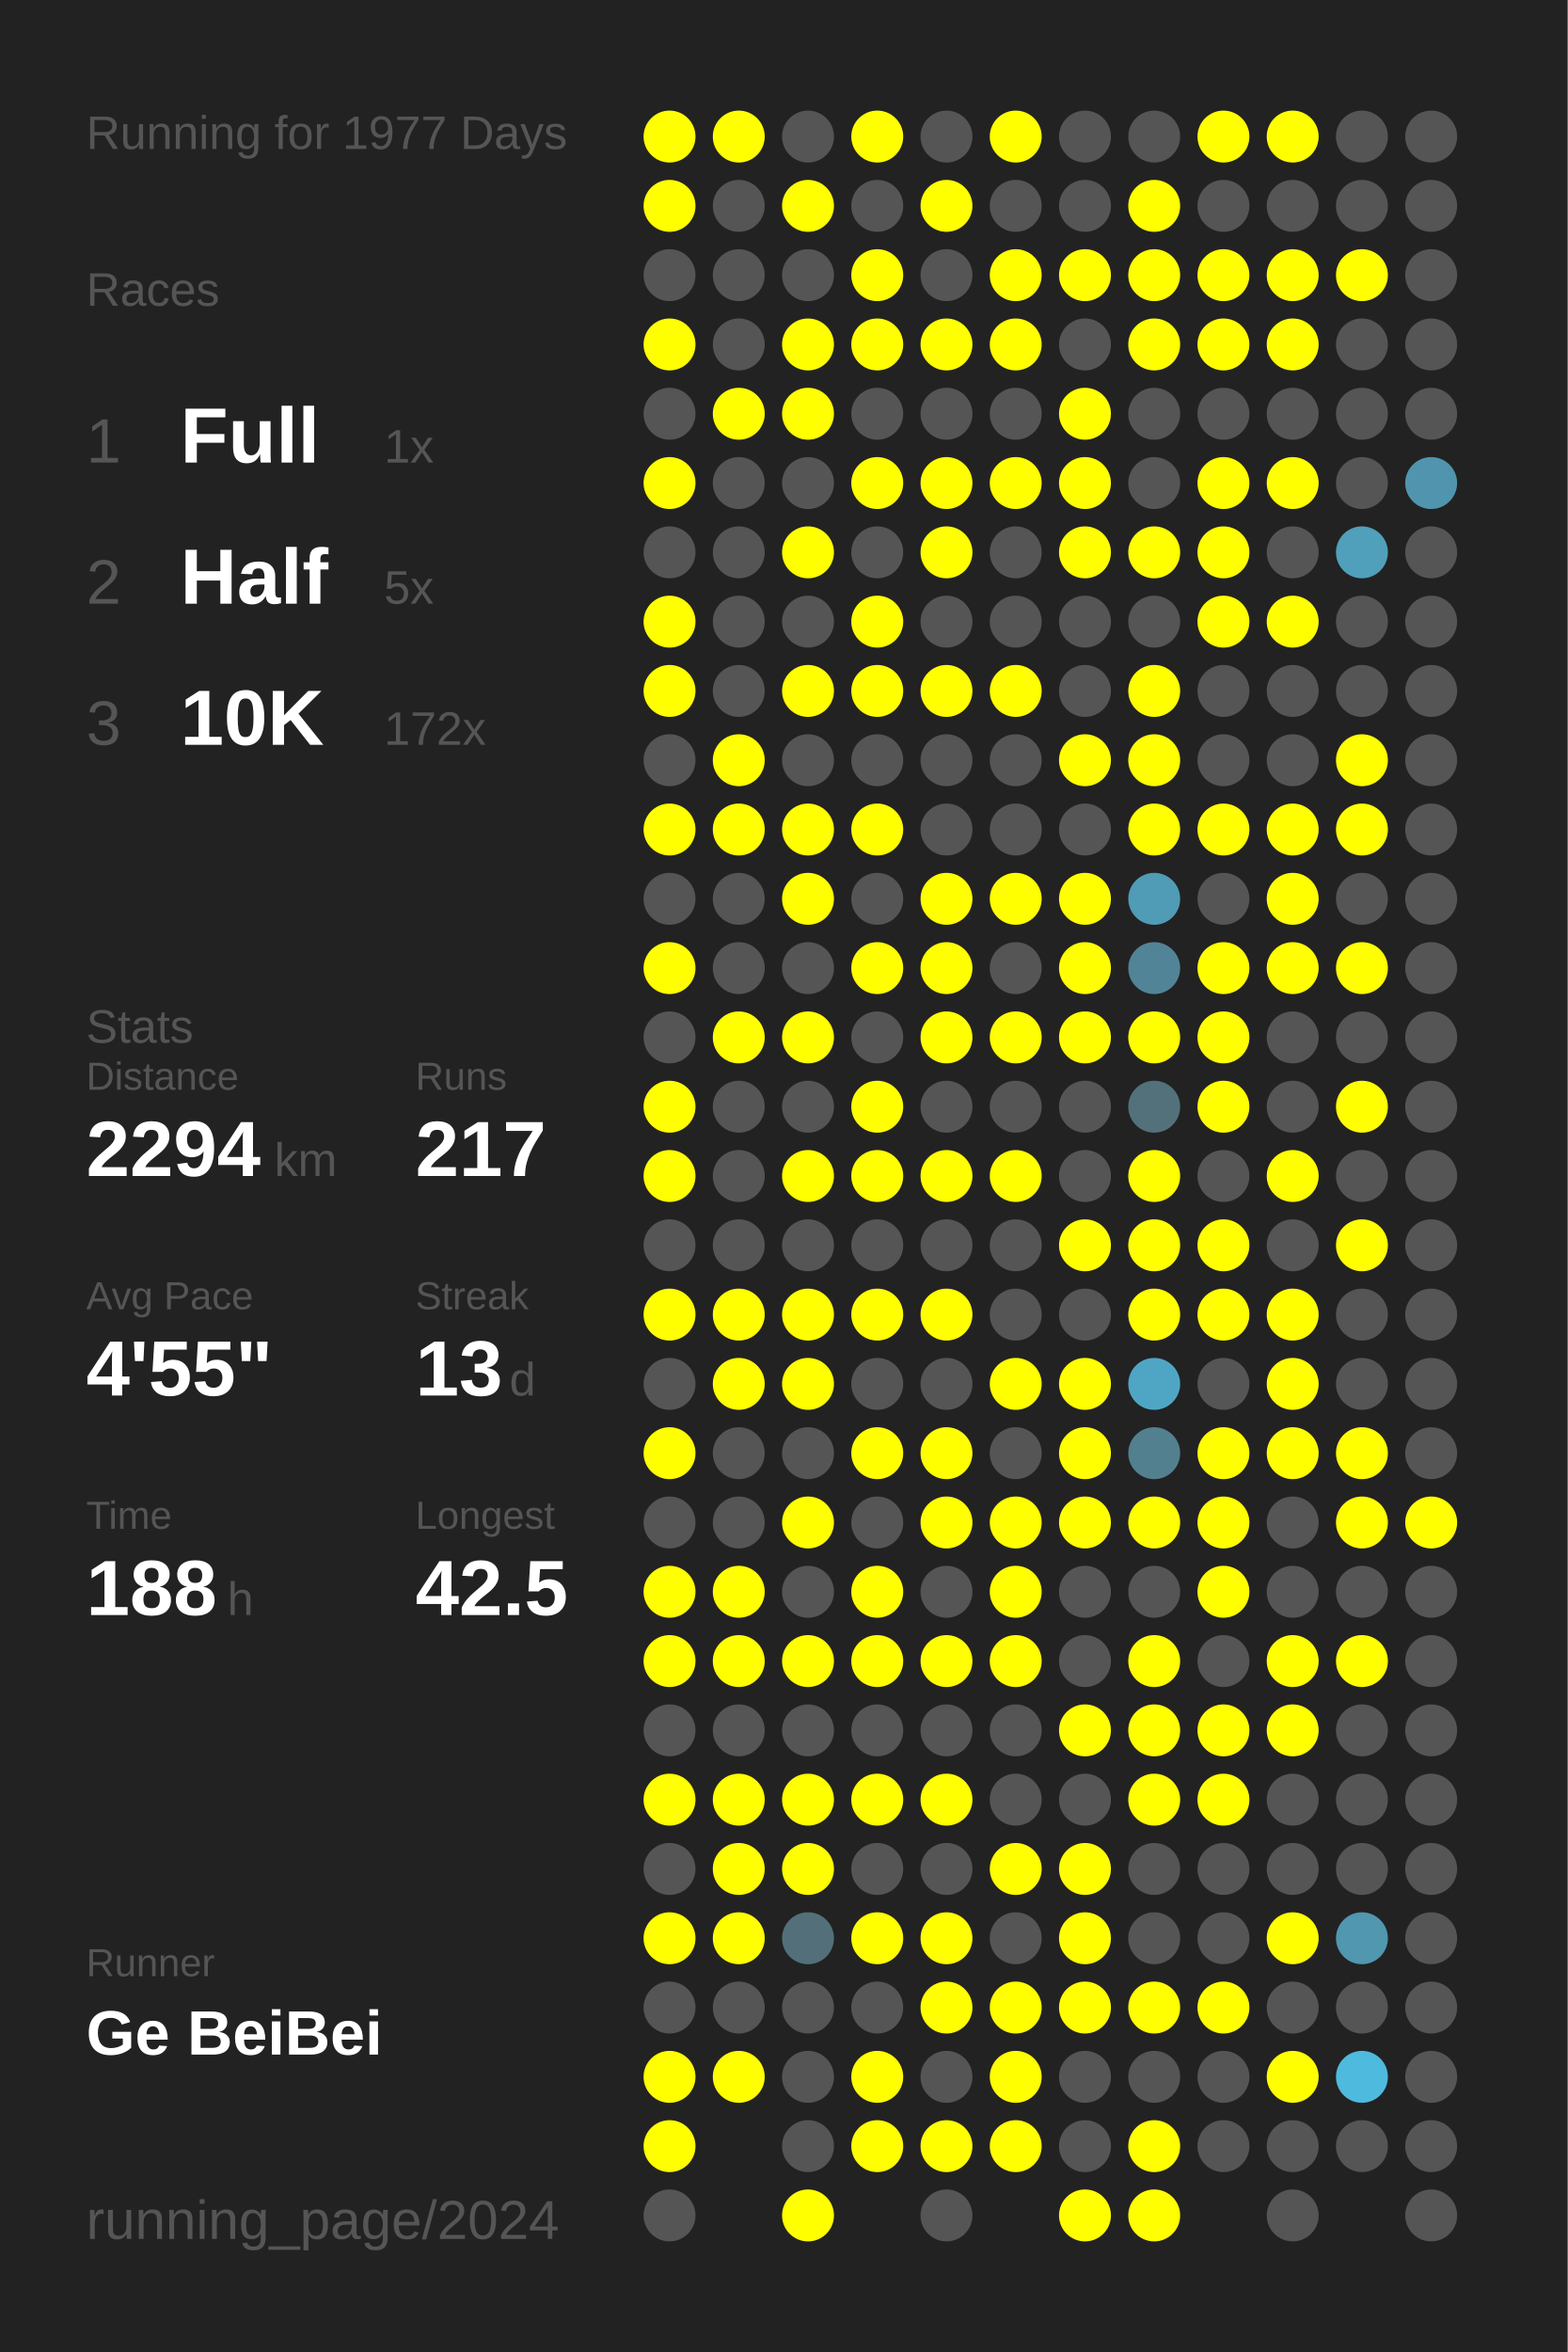
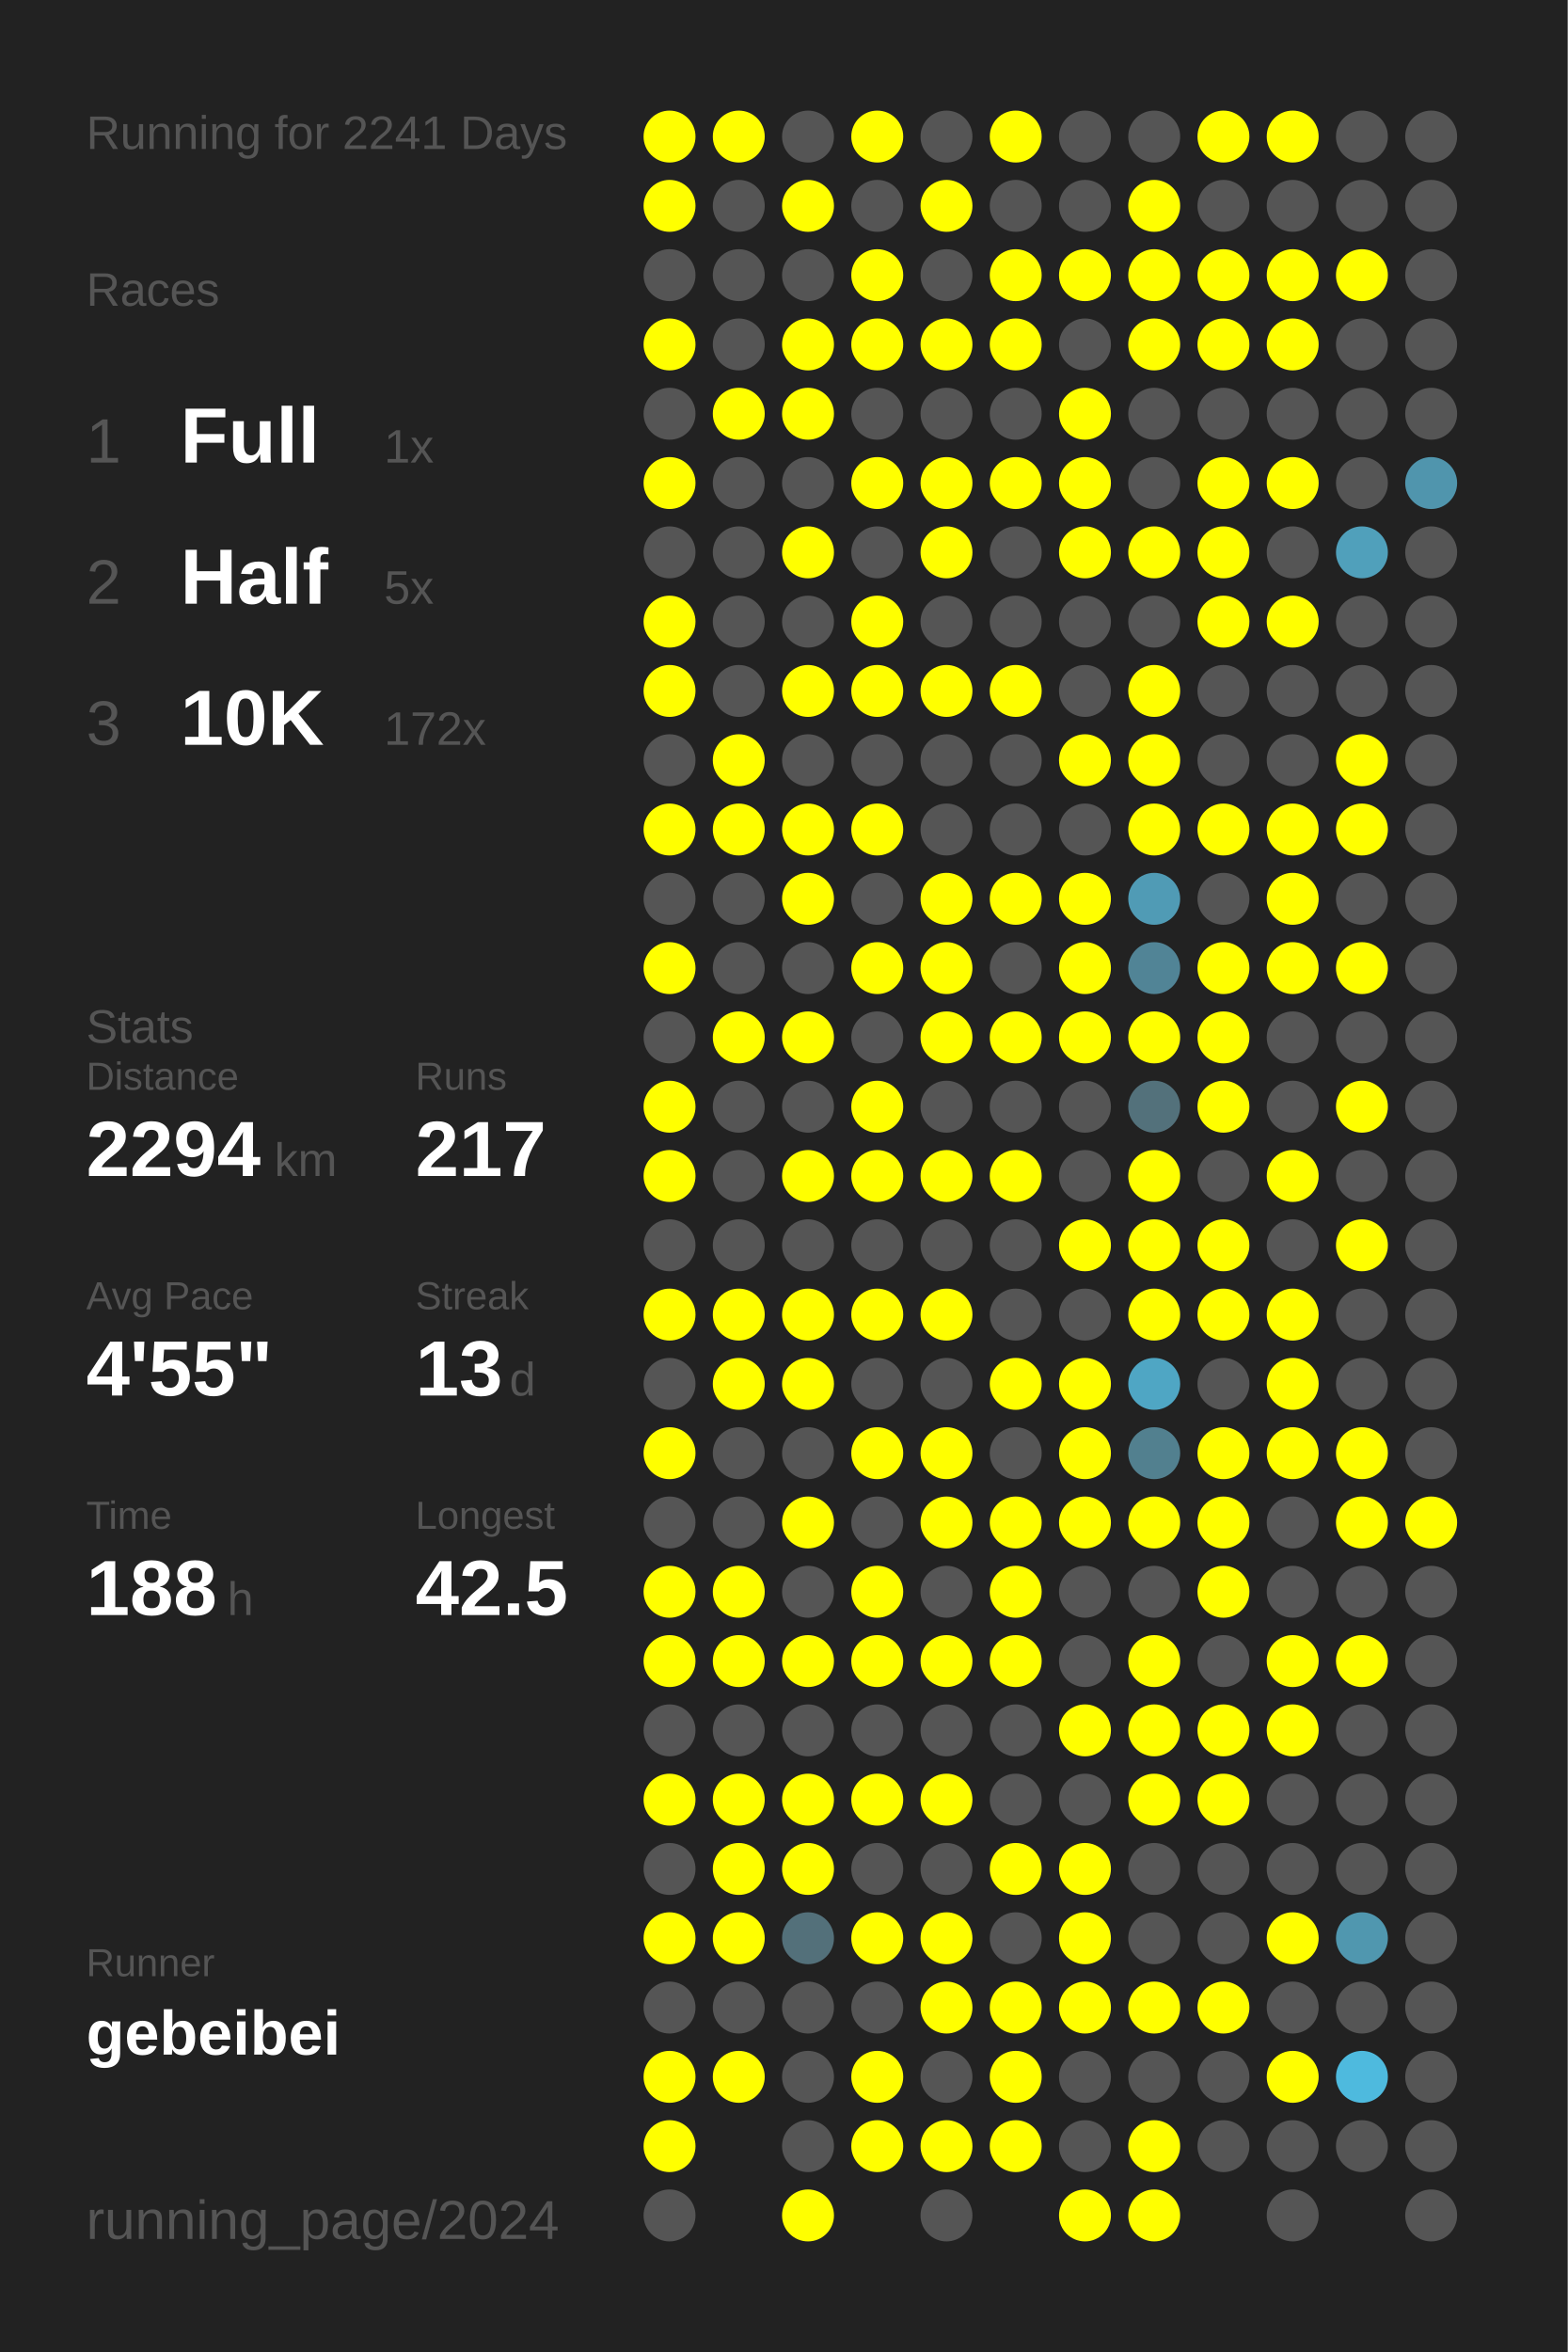
<svg xmlns="http://www.w3.org/2000/svg" baseProfile="full" height="300mm" version="1.1" viewBox="0,0,200,300" width="200mm">
  <defs />
  <rect fill="#222222" height="300" width="200" x="0" y="0" />
-   <text fill="#555555" style="font-size:6px; font-family:Arial;" x="11" y="19">Running for 1977 Days</text>
+   <text fill="#555555" style="font-size:6px; font-family:Arial;" x="11" y="19">Running for 2241 Days</text>
  <text fill="#555555" style="font-size:6px; font-family:Arial;" x="11" y="39">Races</text>
  <text fill="#555555" style="font-size:8px; font-family:Arial;" x="11" y="59">1</text>
  <text fill="#FFFFFF" style="font-size:10px; font-family:Arial; font-weight:bold;" x="23" y="59">Full</text>
  <text fill="#555555" style="font-size:6px; font-family:Arial;" x="49" y="59">1x</text>
  <text fill="#555555" style="font-size:8px; font-family:Arial;" x="11" y="77">2</text>
  <text fill="#FFFFFF" style="font-size:10px; font-family:Arial; font-weight:bold;" x="23" y="77">Half</text>
  <text fill="#555555" style="font-size:6px; font-family:Arial;" x="49" y="77">5x</text>
  <text fill="#555555" style="font-size:8px; font-family:Arial;" x="11" y="95">3</text>
  <text fill="#FFFFFF" style="font-size:10px; font-family:Arial; font-weight:bold;" x="23" y="95">10K</text>
  <text fill="#555555" style="font-size:6px; font-family:Arial;" x="49" y="95">172x</text>
  <text fill="#555555" style="font-size:6px; font-family:Arial;" x="11" y="133">Stats</text>
  <text fill="#555555" style="font-size:5px; font-family:Arial;" x="11" y="139">Distance</text>
  <text fill="#FFFFFF" style="font-size:10px; font-family:Arial; font-weight:bold;" x="11" y="150">2294</text>
  <text fill="#555555" style="font-size:6px; font-family:Arial;" x="35" y="150">km</text>
  <text fill="#555555" style="font-size:5px; font-family:Arial;" x="53" y="139">Runs</text>
  <text fill="#FFFFFF" style="font-size:10px; font-family:Arial; font-weight:bold;" x="53" y="150">217</text>
  <text fill="#555555" style="font-size:5px; font-family:Arial;" x="11" y="167">Avg Pace</text>
  <text fill="#FFFFFF" style="font-size:10px; font-family:Arial; font-weight:bold;" x="11" y="178">4'55"</text>
  <text fill="#555555" style="font-size:5px; font-family:Arial;" x="53" y="167">Streak</text>
  <text fill="#FFFFFF" style="font-size:10px; font-family:Arial; font-weight:bold;" x="53" y="178">13</text>
  <text fill="#555555" style="font-size:6px; font-family:Arial;" x="65" y="178">d</text>
  <text fill="#555555" style="font-size:5px; font-family:Arial;" x="11" y="195">Time</text>
  <text fill="#FFFFFF" style="font-size:10px; font-family:Arial; font-weight:bold;" x="11" y="206">188</text>
  <text fill="#555555" style="font-size:6px; font-family:Arial;" x="29" y="206">h</text>
  <text fill="#555555" style="font-size:5px; font-family:Arial;" x="53" y="195">Longest</text>
  <text fill="#FFFFFF" style="font-size:10px; font-family:Arial; font-weight:bold;" x="53" y="206">42.5</text>
  <text fill="#555555" style="font-size:5px; font-family:Arial;" x="11" y="252.065">Runner</text>
-   <text fill="#FFFFFF" style="font-size:8px; font-family:Arial; font-weight:bold;" x="11" y="262.065">Ge BeiBei</text>
+   <text fill="#FFFFFF" style="font-size:8px; font-family:Arial; font-weight:bold;" x="11" y="262.065">gebeibei</text>
  <text fill="#555555" style="font-size:7px; font-family:Arial;" x="11" y="285.581">running_page/2024</text>
  <circle cx="85.417" cy="17.419" fill="#FFFF00" r="3.312" />
  <circle cx="85.417" cy="26.258" fill="#FFFF00" r="3.312" />
  <circle cx="85.417" cy="35.097" fill="#555555" r="3.312" />
  <circle cx="85.417" cy="43.935" fill="#FFFF00" r="3.312" />
  <circle cx="85.417" cy="52.774" fill="#555555" r="3.312" />
  <circle cx="85.417" cy="61.613" fill="#FFFF00" r="3.312" />
  <circle cx="85.417" cy="70.452" fill="#555555" r="3.312" />
  <circle cx="85.417" cy="79.29" fill="#FFFF00" r="3.312" />
  <circle cx="85.417" cy="88.129" fill="#FFFF00" r="3.312" />
  <circle cx="85.417" cy="96.968" fill="#555555" r="3.312" />
  <circle cx="85.417" cy="105.806" fill="#FFFF00" r="3.312" />
  <circle cx="85.417" cy="114.645" fill="#555555" r="3.312" />
  <circle cx="85.417" cy="123.484" fill="#FFFF00" r="3.312" />
  <circle cx="85.417" cy="132.323" fill="#555555" r="3.312" />
  <circle cx="85.417" cy="141.161" fill="#FFFF00" r="3.312" />
  <circle cx="85.417" cy="150" fill="#FFFF00" r="3.312" />
  <circle cx="85.417" cy="158.839" fill="#555555" r="3.312" />
  <circle cx="85.417" cy="167.677" fill="#FFFF00" r="3.312" />
  <circle cx="85.417" cy="176.516" fill="#555555" r="3.312" />
  <circle cx="85.417" cy="185.355" fill="#FFFF00" r="3.312" />
  <circle cx="85.417" cy="194.194" fill="#555555" r="3.312" />
  <circle cx="85.417" cy="203.032" fill="#FFFF00" r="3.312" />
  <circle cx="85.417" cy="211.871" fill="#FFFF00" r="3.312" />
  <circle cx="85.417" cy="220.71" fill="#555555" r="3.312" />
  <circle cx="85.417" cy="229.548" fill="#FFFF00" r="3.312" />
  <circle cx="85.417" cy="238.387" fill="#555555" r="3.312" />
  <circle cx="85.417" cy="247.226" fill="#FFFF00" r="3.312" />
  <circle cx="85.417" cy="256.065" fill="#555555" r="3.312" />
  <circle cx="85.417" cy="264.903" fill="#FFFF00" r="3.312" />
  <circle cx="85.417" cy="273.742" fill="#FFFF00" r="3.312" />
  <circle cx="85.417" cy="282.581" fill="#555555" r="3.312" />
  <circle cx="94.25" cy="17.419" fill="#FFFF00" r="3.312" />
  <circle cx="94.25" cy="26.258" fill="#555555" r="3.312" />
  <circle cx="94.25" cy="35.097" fill="#555555" r="3.312" />
  <circle cx="94.25" cy="43.935" fill="#555555" r="3.312" />
  <circle cx="94.25" cy="52.774" fill="#FFFF00" r="3.312" />
  <circle cx="94.25" cy="61.613" fill="#555555" r="3.312" />
  <circle cx="94.25" cy="70.452" fill="#555555" r="3.312" />
  <circle cx="94.25" cy="79.29" fill="#555555" r="3.312" />
  <circle cx="94.25" cy="88.129" fill="#555555" r="3.312" />
  <circle cx="94.25" cy="96.968" fill="#FFFF00" r="3.312" />
  <circle cx="94.25" cy="105.806" fill="#FFFF00" r="3.312" />
  <circle cx="94.25" cy="114.645" fill="#555555" r="3.312" />
  <circle cx="94.25" cy="123.484" fill="#555555" r="3.312" />
  <circle cx="94.25" cy="132.323" fill="#FFFF00" r="3.312" />
  <circle cx="94.25" cy="141.161" fill="#555555" r="3.312" />
  <circle cx="94.25" cy="150" fill="#555555" r="3.312" />
  <circle cx="94.25" cy="158.839" fill="#555555" r="3.312" />
  <circle cx="94.25" cy="167.677" fill="#FFFF00" r="3.312" />
  <circle cx="94.25" cy="176.516" fill="#FFFF00" r="3.312" />
  <circle cx="94.25" cy="185.355" fill="#555555" r="3.312" />
  <circle cx="94.25" cy="194.194" fill="#555555" r="3.312" />
  <circle cx="94.25" cy="203.032" fill="#FFFF00" r="3.312" />
  <circle cx="94.25" cy="211.871" fill="#FFFF00" r="3.312" />
  <circle cx="94.25" cy="220.71" fill="#555555" r="3.312" />
  <circle cx="94.25" cy="229.548" fill="#FFFF00" r="3.312" />
  <circle cx="94.25" cy="238.387" fill="#FFFF00" r="3.312" />
  <circle cx="94.25" cy="247.226" fill="#FFFF00" r="3.312" />
  <circle cx="94.25" cy="256.065" fill="#555555" r="3.312" />
  <circle cx="94.25" cy="264.903" fill="#FFFF00" r="3.312" />
  <circle cx="103.083" cy="17.419" fill="#555555" r="3.312" />
  <circle cx="103.083" cy="26.258" fill="#FFFF00" r="3.312" />
  <circle cx="103.083" cy="35.097" fill="#555555" r="3.312" />
  <circle cx="103.083" cy="43.935" fill="#FFFF00" r="3.312" />
  <circle cx="103.083" cy="52.774" fill="#FFFF00" r="3.312" />
  <circle cx="103.083" cy="61.613" fill="#555555" r="3.312" />
  <circle cx="103.083" cy="70.452" fill="#FFFF00" r="3.312" />
  <circle cx="103.083" cy="79.29" fill="#555555" r="3.312" />
  <circle cx="103.083" cy="88.129" fill="#FFFF00" r="3.312" />
  <circle cx="103.083" cy="96.968" fill="#555555" r="3.312" />
  <circle cx="103.083" cy="105.806" fill="#FFFF00" r="3.312" />
  <circle cx="103.083" cy="114.645" fill="#FFFF00" r="3.312" />
  <circle cx="103.083" cy="123.484" fill="#555555" r="3.312" />
  <circle cx="103.083" cy="132.323" fill="#FFFF00" r="3.312" />
  <circle cx="103.083" cy="141.161" fill="#555555" r="3.312" />
  <circle cx="103.083" cy="150" fill="#FFFF00" r="3.312" />
  <circle cx="103.083" cy="158.839" fill="#555555" r="3.312" />
  <circle cx="103.083" cy="167.677" fill="#FFFF00" r="3.312" />
  <circle cx="103.083" cy="176.516" fill="#FFFF00" r="3.312" />
  <circle cx="103.083" cy="185.355" fill="#555555" r="3.312" />
  <circle cx="103.083" cy="194.194" fill="#FFFF00" r="3.312" />
  <circle cx="103.083" cy="203.032" fill="#555555" r="3.312" />
  <circle cx="103.083" cy="211.871" fill="#FFFF00" r="3.312" />
  <circle cx="103.083" cy="220.71" fill="#555555" r="3.312" />
  <circle cx="103.083" cy="229.548" fill="#FFFF00" r="3.312" />
  <circle cx="103.083" cy="238.387" fill="#FFFF00" r="3.312" />
  <circle cx="103.083" cy="247.226" fill="#53707a" r="3.312" />
  <circle cx="103.083" cy="256.065" fill="#555555" r="3.312" />
  <circle cx="103.083" cy="264.903" fill="#555555" r="3.312" />
  <circle cx="103.083" cy="273.742" fill="#555555" r="3.312" />
  <circle cx="103.083" cy="282.581" fill="#FFFF00" r="3.312" />
  <circle cx="111.917" cy="17.419" fill="#FFFF00" r="3.312" />
  <circle cx="111.917" cy="26.258" fill="#555555" r="3.312" />
  <circle cx="111.917" cy="35.097" fill="#FFFF00" r="3.312" />
  <circle cx="111.917" cy="43.935" fill="#FFFF00" r="3.312" />
  <circle cx="111.917" cy="52.774" fill="#555555" r="3.312" />
  <circle cx="111.917" cy="61.613" fill="#FFFF00" r="3.312" />
  <circle cx="111.917" cy="70.452" fill="#555555" r="3.312" />
  <circle cx="111.917" cy="79.29" fill="#FFFF00" r="3.312" />
  <circle cx="111.917" cy="88.129" fill="#FFFF00" r="3.312" />
  <circle cx="111.917" cy="96.968" fill="#555555" r="3.312" />
  <circle cx="111.917" cy="105.806" fill="#FFFF00" r="3.312" />
  <circle cx="111.917" cy="114.645" fill="#555555" r="3.312" />
  <circle cx="111.917" cy="123.484" fill="#FFFF00" r="3.312" />
  <circle cx="111.917" cy="132.323" fill="#555555" r="3.312" />
  <circle cx="111.917" cy="141.161" fill="#FFFF00" r="3.312" />
  <circle cx="111.917" cy="150" fill="#FFFF00" r="3.312" />
  <circle cx="111.917" cy="158.839" fill="#555555" r="3.312" />
  <circle cx="111.917" cy="167.677" fill="#FFFF00" r="3.312" />
  <circle cx="111.917" cy="176.516" fill="#555555" r="3.312" />
  <circle cx="111.917" cy="185.355" fill="#FFFF00" r="3.312" />
  <circle cx="111.917" cy="194.194" fill="#555555" r="3.312" />
  <circle cx="111.917" cy="203.032" fill="#FFFF00" r="3.312" />
  <circle cx="111.917" cy="211.871" fill="#FFFF00" r="3.312" />
  <circle cx="111.917" cy="220.71" fill="#555555" r="3.312" />
  <circle cx="111.917" cy="229.548" fill="#FFFF00" r="3.312" />
  <circle cx="111.917" cy="238.387" fill="#555555" r="3.312" />
  <circle cx="111.917" cy="247.226" fill="#FFFF00" r="3.312" />
  <circle cx="111.917" cy="256.065" fill="#555555" r="3.312" />
  <circle cx="111.917" cy="264.903" fill="#FFFF00" r="3.312" />
  <circle cx="111.917" cy="273.742" fill="#FFFF00" r="3.312" />
  <circle cx="120.75" cy="17.419" fill="#555555" r="3.312" />
  <circle cx="120.75" cy="26.258" fill="#FFFF00" r="3.312" />
  <circle cx="120.75" cy="35.097" fill="#555555" r="3.312" />
  <circle cx="120.75" cy="43.935" fill="#FFFF00" r="3.312" />
  <circle cx="120.75" cy="52.774" fill="#555555" r="3.312" />
  <circle cx="120.75" cy="61.613" fill="#FFFF00" r="3.312" />
  <circle cx="120.75" cy="70.452" fill="#FFFF00" r="3.312" />
  <circle cx="120.75" cy="79.29" fill="#555555" r="3.312" />
  <circle cx="120.75" cy="88.129" fill="#FFFF00" r="3.312" />
  <circle cx="120.75" cy="96.968" fill="#555555" r="3.312" />
  <circle cx="120.75" cy="105.806" fill="#555555" r="3.312" />
  <circle cx="120.75" cy="114.645" fill="#FFFF00" r="3.312" />
  <circle cx="120.75" cy="123.484" fill="#FFFF00" r="3.312" />
  <circle cx="120.75" cy="132.323" fill="#FFFF00" r="3.312" />
  <circle cx="120.75" cy="141.161" fill="#555555" r="3.312" />
  <circle cx="120.75" cy="150" fill="#FFFF00" r="3.312" />
  <circle cx="120.75" cy="158.839" fill="#555555" r="3.312" />
  <circle cx="120.75" cy="167.677" fill="#FFFF00" r="3.312" />
  <circle cx="120.75" cy="176.516" fill="#555555" r="3.312" />
  <circle cx="120.75" cy="185.355" fill="#FFFF00" r="3.312" />
  <circle cx="120.75" cy="194.194" fill="#FFFF00" r="3.312" />
  <circle cx="120.75" cy="203.032" fill="#555555" r="3.312" />
  <circle cx="120.75" cy="211.871" fill="#FFFF00" r="3.312" />
  <circle cx="120.75" cy="220.71" fill="#555555" r="3.312" />
  <circle cx="120.75" cy="229.548" fill="#FFFF00" r="3.312" />
  <circle cx="120.75" cy="238.387" fill="#555555" r="3.312" />
  <circle cx="120.75" cy="247.226" fill="#FFFF00" r="3.312" />
  <circle cx="120.75" cy="256.065" fill="#FFFF00" r="3.312" />
  <circle cx="120.75" cy="264.903" fill="#555555" r="3.312" />
  <circle cx="120.75" cy="273.742" fill="#FFFF00" r="3.312" />
  <circle cx="120.75" cy="282.581" fill="#555555" r="3.312" />
  <circle cx="129.583" cy="17.419" fill="#FFFF00" r="3.312" />
  <circle cx="129.583" cy="26.258" fill="#555555" r="3.312" />
  <circle cx="129.583" cy="35.097" fill="#FFFF00" r="3.312" />
  <circle cx="129.583" cy="43.935" fill="#FFFF00" r="3.312" />
  <circle cx="129.583" cy="52.774" fill="#555555" r="3.312" />
  <circle cx="129.583" cy="61.613" fill="#FFFF00" r="3.312" />
  <circle cx="129.583" cy="70.452" fill="#555555" r="3.312" />
  <circle cx="129.583" cy="79.29" fill="#555555" r="3.312" />
  <circle cx="129.583" cy="88.129" fill="#FFFF00" r="3.312" />
  <circle cx="129.583" cy="96.968" fill="#555555" r="3.312" />
  <circle cx="129.583" cy="105.806" fill="#555555" r="3.312" />
  <circle cx="129.583" cy="114.645" fill="#FFFF00" r="3.312" />
  <circle cx="129.583" cy="123.484" fill="#555555" r="3.312" />
  <circle cx="129.583" cy="132.323" fill="#FFFF00" r="3.312" />
  <circle cx="129.583" cy="141.161" fill="#555555" r="3.312" />
  <circle cx="129.583" cy="150" fill="#FFFF00" r="3.312" />
  <circle cx="129.583" cy="158.839" fill="#555555" r="3.312" />
  <circle cx="129.583" cy="167.677" fill="#555555" r="3.312" />
  <circle cx="129.583" cy="176.516" fill="#FFFF00" r="3.312" />
  <circle cx="129.583" cy="185.355" fill="#555555" r="3.312" />
  <circle cx="129.583" cy="194.194" fill="#FFFF00" r="3.312" />
  <circle cx="129.583" cy="203.032" fill="#FFFF00" r="3.312" />
  <circle cx="129.583" cy="211.871" fill="#FFFF00" r="3.312" />
  <circle cx="129.583" cy="220.71" fill="#555555" r="3.312" />
  <circle cx="129.583" cy="229.548" fill="#555555" r="3.312" />
  <circle cx="129.583" cy="238.387" fill="#FFFF00" r="3.312" />
  <circle cx="129.583" cy="247.226" fill="#555555" r="3.312" />
  <circle cx="129.583" cy="256.065" fill="#FFFF00" r="3.312" />
  <circle cx="129.583" cy="264.903" fill="#FFFF00" r="3.312" />
  <circle cx="129.583" cy="273.742" fill="#FFFF00" r="3.312" />
  <circle cx="138.417" cy="17.419" fill="#555555" r="3.312" />
  <circle cx="138.417" cy="26.258" fill="#555555" r="3.312" />
  <circle cx="138.417" cy="35.097" fill="#FFFF00" r="3.312" />
  <circle cx="138.417" cy="43.935" fill="#555555" r="3.312" />
  <circle cx="138.417" cy="52.774" fill="#FFFF00" r="3.312" />
  <circle cx="138.417" cy="61.613" fill="#FFFF00" r="3.312" />
  <circle cx="138.417" cy="70.452" fill="#FFFF00" r="3.312" />
  <circle cx="138.417" cy="79.29" fill="#555555" r="3.312" />
  <circle cx="138.417" cy="88.129" fill="#555555" r="3.312" />
  <circle cx="138.417" cy="96.968" fill="#FFFF00" r="3.312" />
  <circle cx="138.417" cy="105.806" fill="#555555" r="3.312" />
  <circle cx="138.417" cy="114.645" fill="#FFFF00" r="3.312" />
  <circle cx="138.417" cy="123.484" fill="#FFFF00" r="3.312" />
  <circle cx="138.417" cy="132.323" fill="#FFFF00" r="3.312" />
  <circle cx="138.417" cy="141.161" fill="#555555" r="3.312" />
  <circle cx="138.417" cy="150" fill="#555555" r="3.312" />
  <circle cx="138.417" cy="158.839" fill="#FFFF00" r="3.312" />
  <circle cx="138.417" cy="167.677" fill="#555555" r="3.312" />
  <circle cx="138.417" cy="176.516" fill="#FFFF00" r="3.312" />
  <circle cx="138.417" cy="185.355" fill="#FFFF00" r="3.312" />
  <circle cx="138.417" cy="194.194" fill="#FFFF00" r="3.312" />
  <circle cx="138.417" cy="203.032" fill="#555555" r="3.312" />
  <circle cx="138.417" cy="211.871" fill="#555555" r="3.312" />
  <circle cx="138.417" cy="220.71" fill="#FFFF00" r="3.312" />
  <circle cx="138.417" cy="229.548" fill="#555555" r="3.312" />
  <circle cx="138.417" cy="238.387" fill="#FFFF00" r="3.312" />
  <circle cx="138.417" cy="247.226" fill="#FFFF00" r="3.312" />
  <circle cx="138.417" cy="256.065" fill="#FFFF00" r="3.312" />
  <circle cx="138.417" cy="264.903" fill="#555555" r="3.312" />
  <circle cx="138.417" cy="273.742" fill="#555555" r="3.312" />
  <circle cx="138.417" cy="282.581" fill="#FFFF00" r="3.312" />
  <circle cx="147.25" cy="17.419" fill="#555555" r="3.312" />
  <circle cx="147.25" cy="26.258" fill="#FFFF00" r="3.312" />
  <circle cx="147.25" cy="35.097" fill="#FFFF00" r="3.312" />
  <circle cx="147.25" cy="43.935" fill="#FFFF00" r="3.312" />
  <circle cx="147.25" cy="52.774" fill="#555555" r="3.312" />
  <circle cx="147.25" cy="61.613" fill="#555555" r="3.312" />
  <circle cx="147.25" cy="70.452" fill="#FFFF00" r="3.312" />
  <circle cx="147.25" cy="79.29" fill="#555555" r="3.312" />
  <circle cx="147.25" cy="88.129" fill="#FFFF00" r="3.312" />
  <circle cx="147.25" cy="96.968" fill="#FFFF00" r="3.312" />
  <circle cx="147.25" cy="105.806" fill="#FFFF00" r="3.312" />
  <circle cx="147.25" cy="114.645" fill="#509bb5" r="3.312" />
  <circle cx="147.25" cy="123.484" fill="#518496" r="3.312" />
  <circle cx="147.25" cy="132.323" fill="#FFFF00" r="3.312" />
  <circle cx="147.25" cy="141.161" fill="#53717b" r="3.312" />
  <circle cx="147.25" cy="150" fill="#FFFF00" r="3.312" />
  <circle cx="147.25" cy="158.839" fill="#FFFF00" r="3.312" />
  <circle cx="147.25" cy="167.677" fill="#FFFF00" r="3.312" />
  <circle cx="147.25" cy="176.516" fill="#4fa6c4" r="3.312" />
  <circle cx="147.25" cy="185.355" fill="#52808f" r="3.312" />
  <circle cx="147.25" cy="194.194" fill="#FFFF00" r="3.312" />
  <circle cx="147.25" cy="203.032" fill="#555555" r="3.312" />
  <circle cx="147.25" cy="211.871" fill="#FFFF00" r="3.312" />
  <circle cx="147.25" cy="220.71" fill="#FFFF00" r="3.312" />
  <circle cx="147.25" cy="229.548" fill="#FFFF00" r="3.312" />
  <circle cx="147.25" cy="238.387" fill="#555555" r="3.312" />
  <circle cx="147.25" cy="247.226" fill="#555555" r="3.312" />
  <circle cx="147.25" cy="256.065" fill="#FFFF00" r="3.312" />
  <circle cx="147.25" cy="264.903" fill="#555555" r="3.312" />
  <circle cx="147.25" cy="273.742" fill="#FFFF00" r="3.312" />
  <circle cx="147.25" cy="282.581" fill="#FFFF00" r="3.312" />
  <circle cx="156.083" cy="17.419" fill="#FFFF00" r="3.312" />
  <circle cx="156.083" cy="26.258" fill="#555555" r="3.312" />
  <circle cx="156.083" cy="35.097" fill="#FFFF00" r="3.312" />
  <circle cx="156.083" cy="43.935" fill="#FFFF00" r="3.312" />
  <circle cx="156.083" cy="52.774" fill="#555555" r="3.312" />
  <circle cx="156.083" cy="61.613" fill="#FFFF00" r="3.312" />
  <circle cx="156.083" cy="70.452" fill="#FFFF00" r="3.312" />
  <circle cx="156.083" cy="79.29" fill="#FFFF00" r="3.312" />
  <circle cx="156.083" cy="88.129" fill="#555555" r="3.312" />
  <circle cx="156.083" cy="96.968" fill="#555555" r="3.312" />
  <circle cx="156.083" cy="105.806" fill="#FFFF00" r="3.312" />
  <circle cx="156.083" cy="114.645" fill="#555555" r="3.312" />
  <circle cx="156.083" cy="123.484" fill="#FFFF00" r="3.312" />
  <circle cx="156.083" cy="132.323" fill="#FFFF00" r="3.312" />
  <circle cx="156.083" cy="141.161" fill="#FFFF00" r="3.312" />
  <circle cx="156.083" cy="150" fill="#555555" r="3.312" />
  <circle cx="156.083" cy="158.839" fill="#FFFF00" r="3.312" />
  <circle cx="156.083" cy="167.677" fill="#FFFF00" r="3.312" />
  <circle cx="156.083" cy="176.516" fill="#555555" r="3.312" />
  <circle cx="156.083" cy="185.355" fill="#FFFF00" r="3.312" />
  <circle cx="156.083" cy="194.194" fill="#FFFF00" r="3.312" />
  <circle cx="156.083" cy="203.032" fill="#FFFF00" r="3.312" />
  <circle cx="156.083" cy="211.871" fill="#555555" r="3.312" />
  <circle cx="156.083" cy="220.71" fill="#FFFF00" r="3.312" />
  <circle cx="156.083" cy="229.548" fill="#FFFF00" r="3.312" />
  <circle cx="156.083" cy="238.387" fill="#555555" r="3.312" />
  <circle cx="156.083" cy="247.226" fill="#555555" r="3.312" />
  <circle cx="156.083" cy="256.065" fill="#FFFF00" r="3.312" />
  <circle cx="156.083" cy="264.903" fill="#555555" r="3.312" />
  <circle cx="156.083" cy="273.742" fill="#555555" r="3.312" />
  <circle cx="164.917" cy="17.419" fill="#FFFF00" r="3.312" />
  <circle cx="164.917" cy="26.258" fill="#555555" r="3.312" />
  <circle cx="164.917" cy="35.097" fill="#FFFF00" r="3.312" />
  <circle cx="164.917" cy="43.935" fill="#FFFF00" r="3.312" />
  <circle cx="164.917" cy="52.774" fill="#555555" r="3.312" />
  <circle cx="164.917" cy="61.613" fill="#FFFF00" r="3.312" />
  <circle cx="164.917" cy="70.452" fill="#555555" r="3.312" />
  <circle cx="164.917" cy="79.29" fill="#FFFF00" r="3.312" />
  <circle cx="164.917" cy="88.129" fill="#555555" r="3.312" />
  <circle cx="164.917" cy="96.968" fill="#555555" r="3.312" />
  <circle cx="164.917" cy="105.806" fill="#FFFF00" r="3.312" />
  <circle cx="164.917" cy="114.645" fill="#FFFF00" r="3.312" />
  <circle cx="164.917" cy="123.484" fill="#FFFF00" r="3.312" />
  <circle cx="164.917" cy="132.323" fill="#555555" r="3.312" />
  <circle cx="164.917" cy="141.161" fill="#555555" r="3.312" />
  <circle cx="164.917" cy="150" fill="#FFFF00" r="3.312" />
  <circle cx="164.917" cy="158.839" fill="#555555" r="3.312" />
  <circle cx="164.917" cy="167.677" fill="#FFFF00" r="3.312" />
  <circle cx="164.917" cy="176.516" fill="#FFFF00" r="3.312" />
  <circle cx="164.917" cy="185.355" fill="#FFFF00" r="3.312" />
  <circle cx="164.917" cy="194.194" fill="#555555" r="3.312" />
  <circle cx="164.917" cy="203.032" fill="#555555" r="3.312" />
  <circle cx="164.917" cy="211.871" fill="#FFFF00" r="3.312" />
  <circle cx="164.917" cy="220.71" fill="#FFFF00" r="3.312" />
  <circle cx="164.917" cy="229.548" fill="#555555" r="3.312" />
  <circle cx="164.917" cy="238.387" fill="#555555" r="3.312" />
  <circle cx="164.917" cy="247.226" fill="#FFFF00" r="3.312" />
  <circle cx="164.917" cy="256.065" fill="#555555" r="3.312" />
  <circle cx="164.917" cy="264.903" fill="#FFFF00" r="3.312" />
  <circle cx="164.917" cy="273.742" fill="#555555" r="3.312" />
  <circle cx="164.917" cy="282.581" fill="#555555" r="3.312" />
  <circle cx="173.75" cy="17.419" fill="#555555" r="3.312" />
  <circle cx="173.75" cy="26.258" fill="#555555" r="3.312" />
  <circle cx="173.75" cy="35.097" fill="#FFFF00" r="3.312" />
  <circle cx="173.75" cy="43.935" fill="#555555" r="3.312" />
  <circle cx="173.75" cy="52.774" fill="#555555" r="3.312" />
  <circle cx="173.75" cy="61.613" fill="#555555" r="3.312" />
  <circle cx="173.75" cy="70.452" fill="#50a0bb" r="3.312" />
  <circle cx="173.75" cy="79.29" fill="#555555" r="3.312" />
  <circle cx="173.75" cy="88.129" fill="#555555" r="3.312" />
  <circle cx="173.75" cy="96.968" fill="#FFFF00" r="3.312" />
  <circle cx="173.75" cy="105.806" fill="#FFFF00" r="3.312" />
  <circle cx="173.75" cy="114.645" fill="#555555" r="3.312" />
  <circle cx="173.75" cy="123.484" fill="#FFFF00" r="3.312" />
  <circle cx="173.75" cy="132.323" fill="#555555" r="3.312" />
  <circle cx="173.75" cy="141.161" fill="#FFFF00" r="3.312" />
  <circle cx="173.75" cy="150" fill="#555555" r="3.312" />
  <circle cx="173.75" cy="158.839" fill="#FFFF00" r="3.312" />
  <circle cx="173.75" cy="167.677" fill="#555555" r="3.312" />
  <circle cx="173.75" cy="176.516" fill="#555555" r="3.312" />
  <circle cx="173.75" cy="185.355" fill="#FFFF00" r="3.312" />
  <circle cx="173.75" cy="194.194" fill="#FFFF00" r="3.312" />
  <circle cx="173.75" cy="203.032" fill="#555555" r="3.312" />
  <circle cx="173.75" cy="211.871" fill="#FFFF00" r="3.312" />
  <circle cx="173.75" cy="220.71" fill="#555555" r="3.312" />
  <circle cx="173.75" cy="229.548" fill="#555555" r="3.312" />
  <circle cx="173.75" cy="238.387" fill="#555555" r="3.312" />
  <circle cx="173.75" cy="247.226" fill="#5097af" r="3.312" />
  <circle cx="173.75" cy="256.065" fill="#555555" r="3.312" />
  <circle cx="173.75" cy="264.903" fill="#4ebade" r="3.312" />
  <circle cx="173.75" cy="273.742" fill="#555555" r="3.312" />
  <circle cx="182.583" cy="17.419" fill="#555555" r="3.312" />
  <circle cx="182.583" cy="26.258" fill="#555555" r="3.312" />
  <circle cx="182.583" cy="35.097" fill="#555555" r="3.312" />
  <circle cx="182.583" cy="43.935" fill="#555555" r="3.312" />
  <circle cx="182.583" cy="52.774" fill="#555555" r="3.312" />
  <circle cx="182.583" cy="61.613" fill="#5095ad" r="3.312" />
  <circle cx="182.583" cy="70.452" fill="#555555" r="3.312" />
  <circle cx="182.583" cy="79.29" fill="#555555" r="3.312" />
  <circle cx="182.583" cy="88.129" fill="#555555" r="3.312" />
  <circle cx="182.583" cy="96.968" fill="#555555" r="3.312" />
  <circle cx="182.583" cy="105.806" fill="#555555" r="3.312" />
  <circle cx="182.583" cy="114.645" fill="#555555" r="3.312" />
  <circle cx="182.583" cy="123.484" fill="#555555" r="3.312" />
  <circle cx="182.583" cy="132.323" fill="#555555" r="3.312" />
  <circle cx="182.583" cy="141.161" fill="#555555" r="3.312" />
  <circle cx="182.583" cy="150" fill="#555555" r="3.312" />
  <circle cx="182.583" cy="158.839" fill="#555555" r="3.312" />
  <circle cx="182.583" cy="167.677" fill="#555555" r="3.312" />
  <circle cx="182.583" cy="176.516" fill="#555555" r="3.312" />
  <circle cx="182.583" cy="185.355" fill="#555555" r="3.312" />
  <circle cx="182.583" cy="194.194" fill="#FFFF00" r="3.312" />
  <circle cx="182.583" cy="203.032" fill="#555555" r="3.312" />
  <circle cx="182.583" cy="211.871" fill="#555555" r="3.312" />
  <circle cx="182.583" cy="220.71" fill="#555555" r="3.312" />
  <circle cx="182.583" cy="229.548" fill="#555555" r="3.312" />
  <circle cx="182.583" cy="238.387" fill="#555555" r="3.312" />
  <circle cx="182.583" cy="247.226" fill="#555555" r="3.312" />
  <circle cx="182.583" cy="256.065" fill="#555555" r="3.312" />
  <circle cx="182.583" cy="264.903" fill="#555555" r="3.312" />
  <circle cx="182.583" cy="273.742" fill="#555555" r="3.312" />
  <circle cx="182.583" cy="282.581" fill="#555555" r="3.312" />
</svg>
